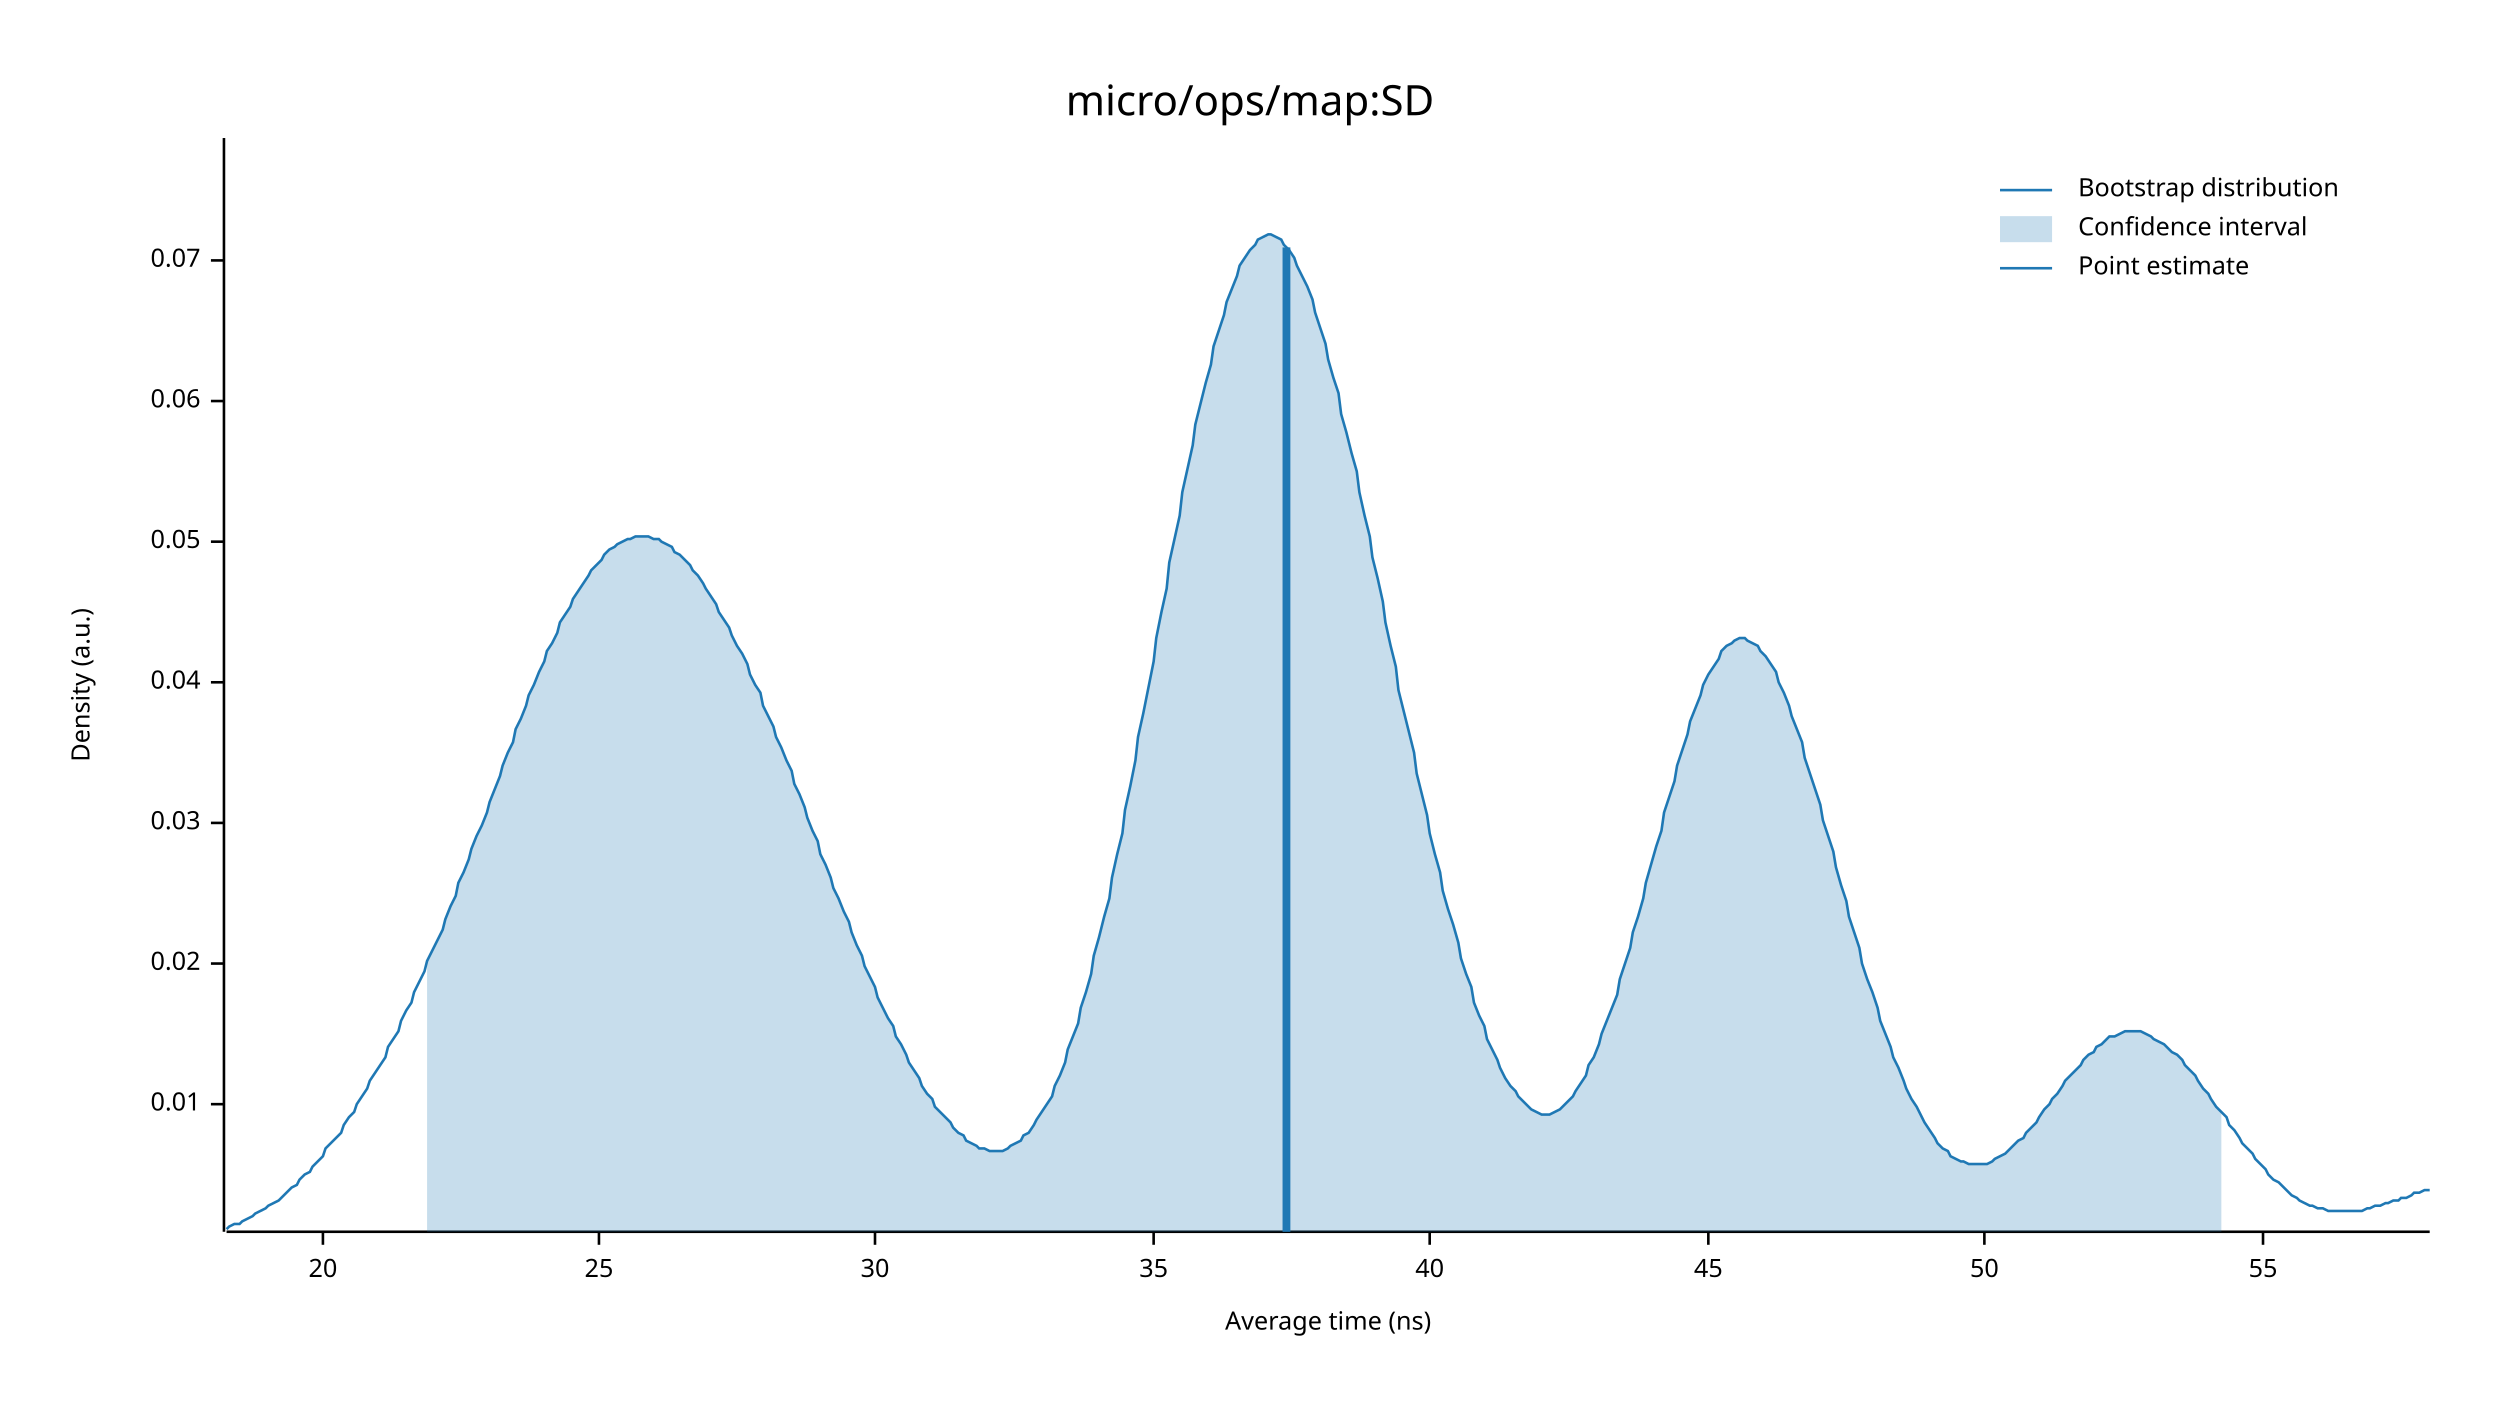
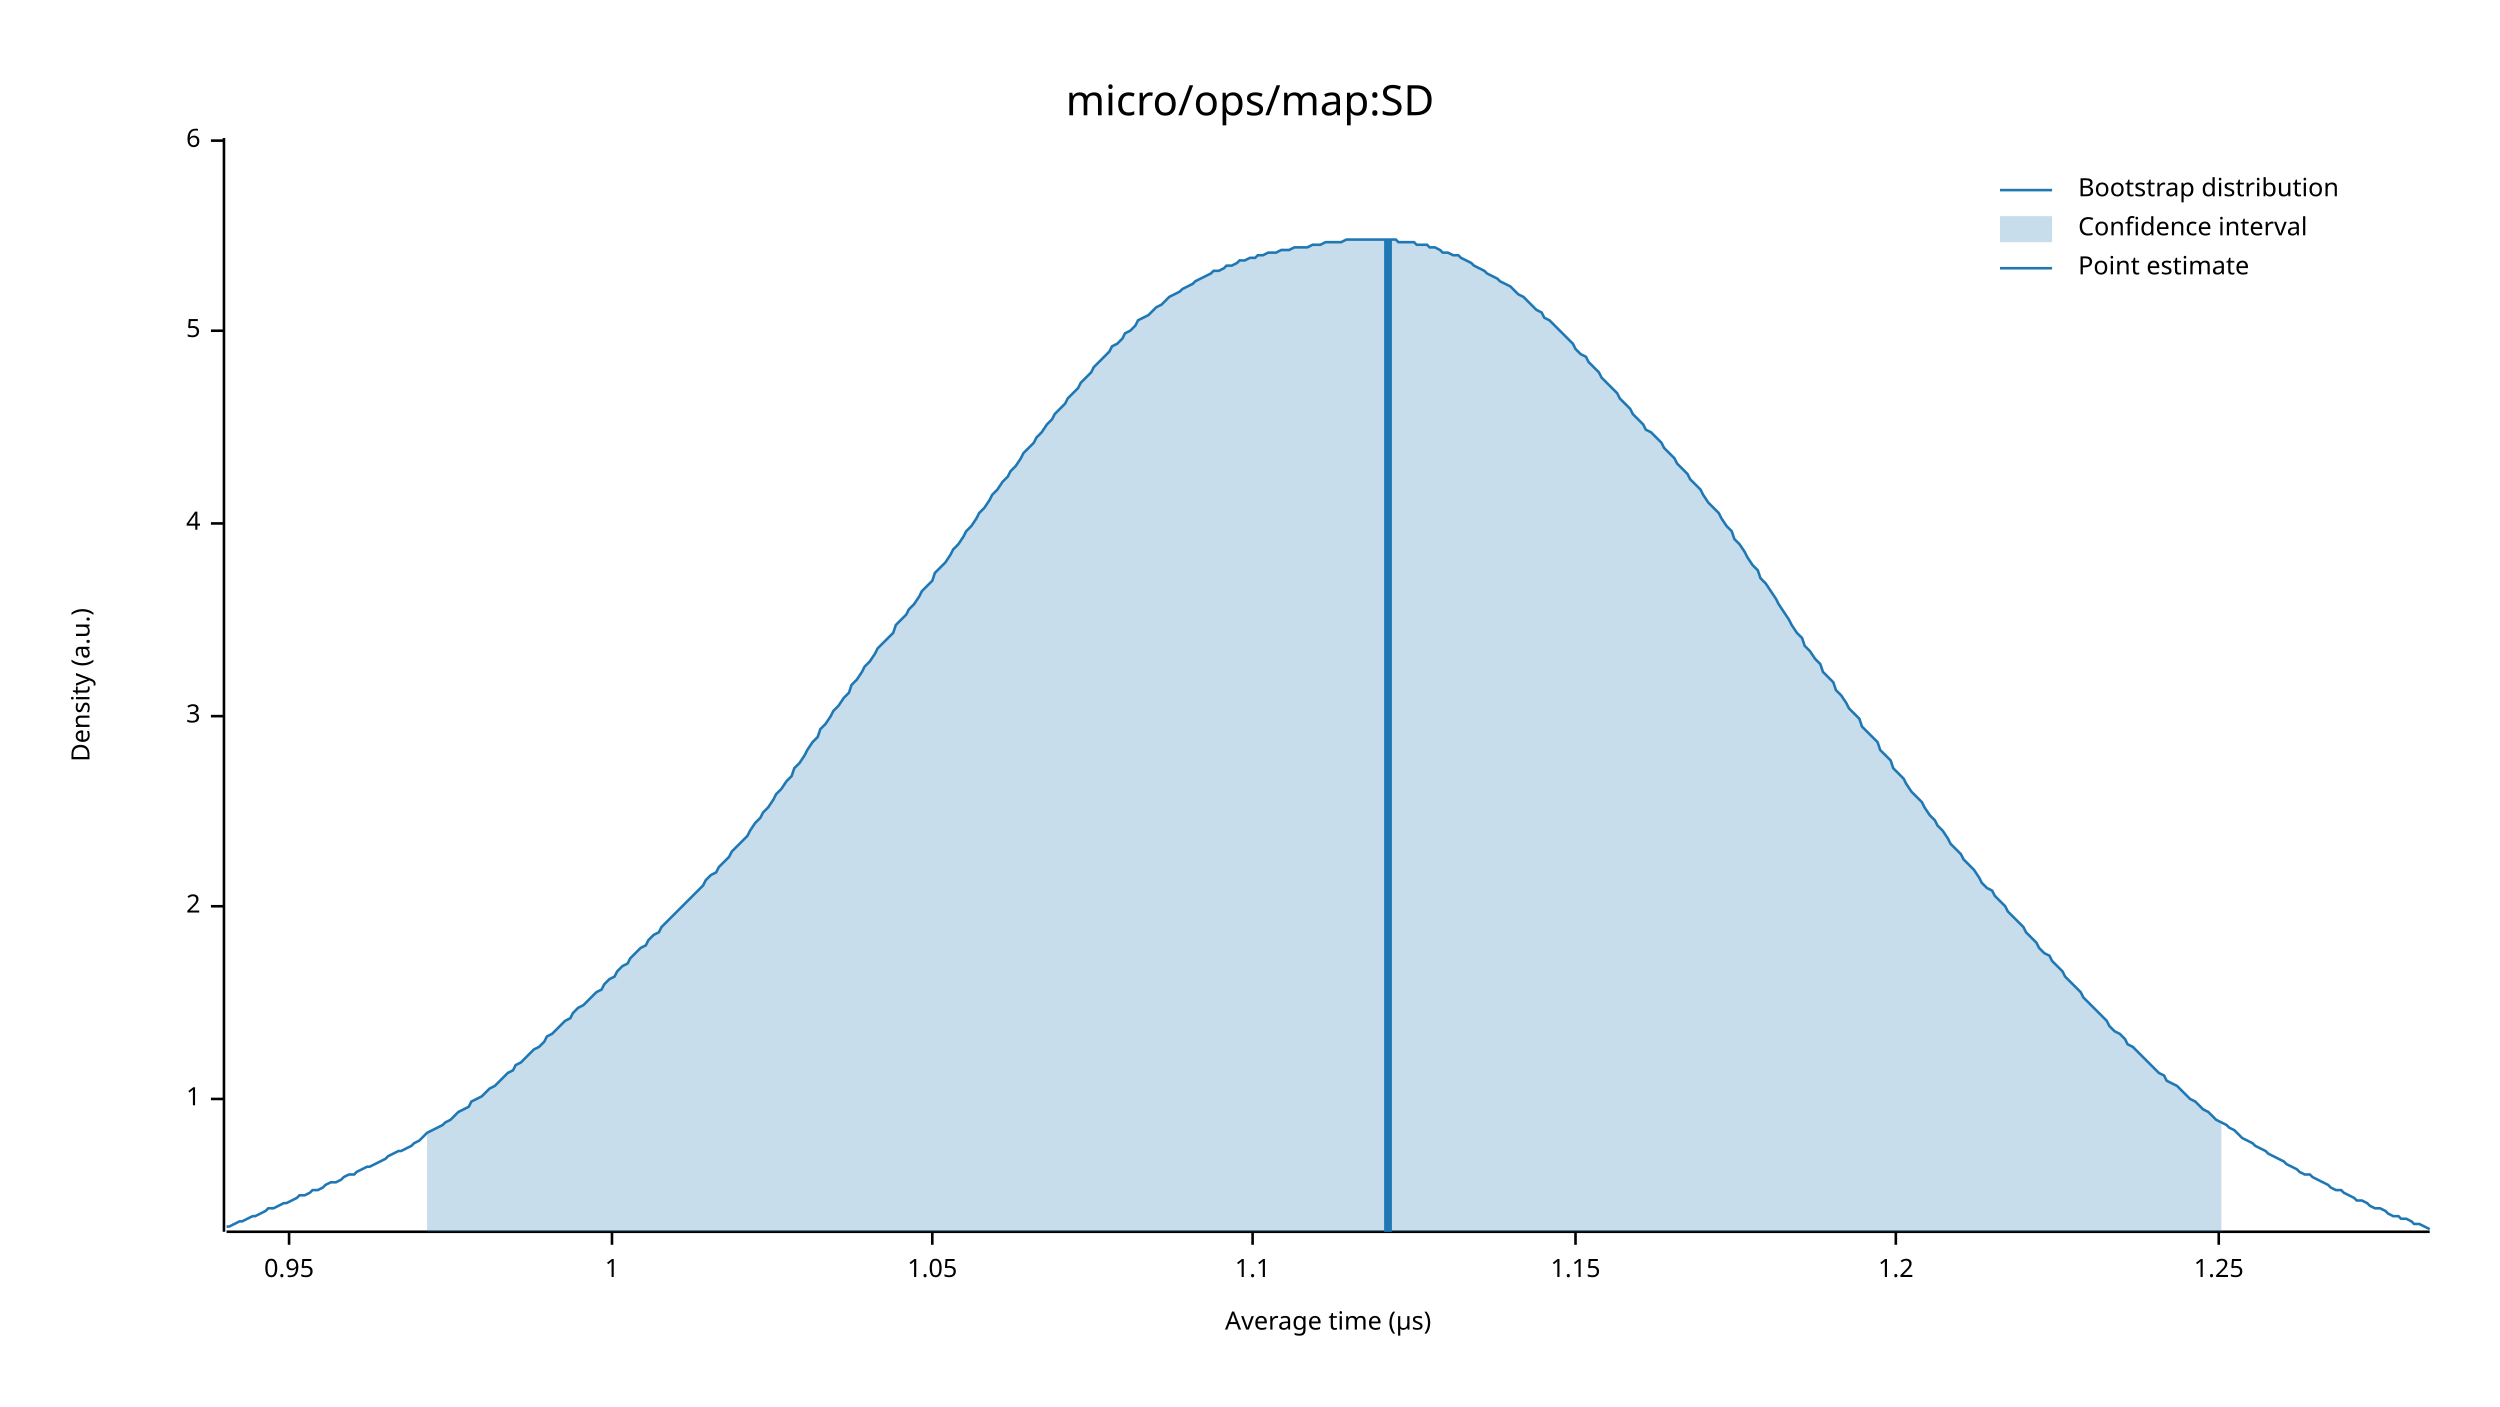
<svg xmlns="http://www.w3.org/2000/svg" width="960" height="540" viewBox="0 0 960 540">
  <text x="480" y="32" dy="0.76em" text-anchor="middle" font-family="sans-serif" font-size="16.129" opacity="1" fill="#000000">
micro/ops/map:SD
</text>
  <text x="27" y="263" dy="0.76em" text-anchor="middle" font-family="sans-serif" font-size="9.677" opacity="1" fill="#000000" transform="rotate(270, 27, 263)">
Density (a.u.)
</text>
  <text x="510" y="513" dy="-0.5ex" text-anchor="middle" font-family="sans-serif" font-size="9.677" opacity="1" fill="#000000">
- Average time (ns)
+ Average time (µs)
</text>
  <polyline fill="none" opacity="1" stroke="#000000" stroke-width="1" points="86,53 86,473 " />
-   <text x="77" y="424" dy="0.5ex" text-anchor="end" font-family="sans-serif" font-size="9.677" opacity="1" fill="#000000">
- 0.01
+   <text x="77" y="422" dy="0.5ex" text-anchor="end" font-family="sans-serif" font-size="9.677" opacity="1" fill="#000000">
+ 1
</text>
-   <polyline fill="none" opacity="1" stroke="#000000" stroke-width="1" points="81,424 86,424 " />
-   <text x="77" y="370" dy="0.5ex" text-anchor="end" font-family="sans-serif" font-size="9.677" opacity="1" fill="#000000">
- 0.02
+   <polyline fill="none" opacity="1" stroke="#000000" stroke-width="1" points="81,422 86,422 " />
+   <text x="77" y="348" dy="0.5ex" text-anchor="end" font-family="sans-serif" font-size="9.677" opacity="1" fill="#000000">
+ 2
</text>
-   <polyline fill="none" opacity="1" stroke="#000000" stroke-width="1" points="81,370 86,370 " />
-   <text x="77" y="316" dy="0.5ex" text-anchor="end" font-family="sans-serif" font-size="9.677" opacity="1" fill="#000000">
- 0.03
+   <polyline fill="none" opacity="1" stroke="#000000" stroke-width="1" points="81,348 86,348 " />
+   <text x="77" y="275" dy="0.5ex" text-anchor="end" font-family="sans-serif" font-size="9.677" opacity="1" fill="#000000">
+ 3
</text>
-   <polyline fill="none" opacity="1" stroke="#000000" stroke-width="1" points="81,316 86,316 " />
-   <text x="77" y="262" dy="0.5ex" text-anchor="end" font-family="sans-serif" font-size="9.677" opacity="1" fill="#000000">
- 0.04
+   <polyline fill="none" opacity="1" stroke="#000000" stroke-width="1" points="81,275 86,275 " />
+   <text x="77" y="201" dy="0.5ex" text-anchor="end" font-family="sans-serif" font-size="9.677" opacity="1" fill="#000000">
+ 4
</text>
-   <polyline fill="none" opacity="1" stroke="#000000" stroke-width="1" points="81,262 86,262 " />
-   <text x="77" y="208" dy="0.5ex" text-anchor="end" font-family="sans-serif" font-size="9.677" opacity="1" fill="#000000">
- 0.05
+   <polyline fill="none" opacity="1" stroke="#000000" stroke-width="1" points="81,201 86,201 " />
+   <text x="77" y="127" dy="0.5ex" text-anchor="end" font-family="sans-serif" font-size="9.677" opacity="1" fill="#000000">
+ 5
</text>
-   <polyline fill="none" opacity="1" stroke="#000000" stroke-width="1" points="81,208 86,208 " />
-   <text x="77" y="154" dy="0.5ex" text-anchor="end" font-family="sans-serif" font-size="9.677" opacity="1" fill="#000000">
- 0.06
+   <polyline fill="none" opacity="1" stroke="#000000" stroke-width="1" points="81,127 86,127 " />
+   <text x="77" y="54" dy="0.5ex" text-anchor="end" font-family="sans-serif" font-size="9.677" opacity="1" fill="#000000">
+ 6
</text>
-   <polyline fill="none" opacity="1" stroke="#000000" stroke-width="1" points="81,154 86,154 " />
-   <text x="77" y="100" dy="0.5ex" text-anchor="end" font-family="sans-serif" font-size="9.677" opacity="1" fill="#000000">
- 0.07
+   <polyline fill="none" opacity="1" stroke="#000000" stroke-width="1" points="81,54 86,54 " />
+   <polyline fill="none" opacity="1" stroke="#000000" stroke-width="1" points="87,473 933,473 " />
+   <text x="111" y="483" dy="0.76em" text-anchor="middle" font-family="sans-serif" font-size="9.677" opacity="1" fill="#000000">
+ 0.95
</text>
-   <polyline fill="none" opacity="1" stroke="#000000" stroke-width="1" points="81,100 86,100 " />
-   <polyline fill="none" opacity="1" stroke="#000000" stroke-width="1" points="87,473 933,473 " />
-   <text x="124" y="483" dy="0.76em" text-anchor="middle" font-family="sans-serif" font-size="9.677" opacity="1" fill="#000000">
- 20
+   <polyline fill="none" opacity="1" stroke="#000000" stroke-width="1" points="111,473 111,478 " />
+   <text x="235" y="483" dy="0.76em" text-anchor="middle" font-family="sans-serif" font-size="9.677" opacity="1" fill="#000000">
+ 1
</text>
-   <polyline fill="none" opacity="1" stroke="#000000" stroke-width="1" points="124,473 124,478 " />
-   <text x="230" y="483" dy="0.76em" text-anchor="middle" font-family="sans-serif" font-size="9.677" opacity="1" fill="#000000">
- 25
+   <polyline fill="none" opacity="1" stroke="#000000" stroke-width="1" points="235,473 235,478 " />
+   <text x="358" y="483" dy="0.76em" text-anchor="middle" font-family="sans-serif" font-size="9.677" opacity="1" fill="#000000">
+ 1.05
</text>
-   <polyline fill="none" opacity="1" stroke="#000000" stroke-width="1" points="230,473 230,478 " />
-   <text x="336" y="483" dy="0.76em" text-anchor="middle" font-family="sans-serif" font-size="9.677" opacity="1" fill="#000000">
- 30
+   <polyline fill="none" opacity="1" stroke="#000000" stroke-width="1" points="358,473 358,478 " />
+   <text x="481" y="483" dy="0.76em" text-anchor="middle" font-family="sans-serif" font-size="9.677" opacity="1" fill="#000000">
+ 1.1
</text>
-   <polyline fill="none" opacity="1" stroke="#000000" stroke-width="1" points="336,473 336,478 " />
-   <text x="443" y="483" dy="0.76em" text-anchor="middle" font-family="sans-serif" font-size="9.677" opacity="1" fill="#000000">
- 35
+   <polyline fill="none" opacity="1" stroke="#000000" stroke-width="1" points="481,473 481,478 " />
+   <text x="605" y="483" dy="0.76em" text-anchor="middle" font-family="sans-serif" font-size="9.677" opacity="1" fill="#000000">
+ 1.15
</text>
-   <polyline fill="none" opacity="1" stroke="#000000" stroke-width="1" points="443,473 443,478 " />
-   <text x="549" y="483" dy="0.76em" text-anchor="middle" font-family="sans-serif" font-size="9.677" opacity="1" fill="#000000">
- 40
+   <polyline fill="none" opacity="1" stroke="#000000" stroke-width="1" points="605,473 605,478 " />
+   <text x="728" y="483" dy="0.76em" text-anchor="middle" font-family="sans-serif" font-size="9.677" opacity="1" fill="#000000">
+ 1.2
</text>
-   <polyline fill="none" opacity="1" stroke="#000000" stroke-width="1" points="549,473 549,478 " />
-   <text x="656" y="483" dy="0.76em" text-anchor="middle" font-family="sans-serif" font-size="9.677" opacity="1" fill="#000000">
- 45
+   <polyline fill="none" opacity="1" stroke="#000000" stroke-width="1" points="728,473 728,478 " />
+   <text x="852" y="483" dy="0.76em" text-anchor="middle" font-family="sans-serif" font-size="9.677" opacity="1" fill="#000000">
+ 1.25
</text>
-   <polyline fill="none" opacity="1" stroke="#000000" stroke-width="1" points="656,473 656,478 " />
-   <text x="762" y="483" dy="0.76em" text-anchor="middle" font-family="sans-serif" font-size="9.677" opacity="1" fill="#000000">
- 50
- </text>
-   <polyline fill="none" opacity="1" stroke="#000000" stroke-width="1" points="762,473 762,478 " />
-   <text x="869" y="483" dy="0.76em" text-anchor="middle" font-family="sans-serif" font-size="9.677" opacity="1" fill="#000000">
- 55
- </text>
-   <polyline fill="none" opacity="1" stroke="#000000" stroke-width="1" points="869,473 869,478 " />
-   <polyline fill="none" opacity="1" stroke="#1F78B4" stroke-width="1" points="87,472 88,471 90,470 92,470 93,469 95,468 97,467 98,466 100,465 102,464 103,463 105,462 107,461 109,459 110,458 112,456 114,455 115,453 117,451 119,450 120,448 122,446 124,444 125,441 127,439 129,437 131,435 132,432 134,429 136,427 137,424 139,421 141,418 142,415 144,412 146,409 148,406 149,402 151,399 153,396 154,392 156,388 158,385 159,381 161,377 163,373 164,369 166,365 168,361 170,357 171,353 173,348 175,344 176,339 178,335 180,330 181,326 183,321 185,317 187,312 188,308 190,303 192,298 193,294 195,289 197,285 198,280 200,276 202,271 203,267 205,263 207,258 209,254 210,250 212,247 214,243 215,239 217,236 219,233 220,230 222,227 224,224 226,221 227,219 229,217 231,215 232,213 234,211 236,210 237,209 239,208 241,207 242,207 244,206 246,206 248,206 249,206 251,207 253,207 254,208 256,209 258,210 259,212 261,213 263,215 265,217 266,219 268,221 270,224 271,226 273,229 275,232 276,235 278,238 280,241 281,244 283,248 285,251 287,255 288,259 290,263 292,266 293,271 295,275 297,279 298,283 300,287 302,292 304,296 305,301 307,305 309,310 310,314 312,319 314,323 315,328 317,332 319,337 320,341 322,345 324,350 326,354 327,358 329,363 331,367 332,371 334,375 336,379 337,383 339,387 341,391 343,394 344,398 346,401 348,405 349,408 351,411 353,414 354,417 356,420 358,422 359,425 361,427 363,429 365,431 366,433 368,435 370,436 371,438 373,439 375,440 376,441 378,441 380,442 381,442 383,442 385,442 387,441 388,440 390,439 392,438 393,436 395,435 397,432 398,430 400,427 402,424 404,421 405,417 407,413 409,408 410,403 412,398 414,393 415,387 417,381 419,374 420,367 422,360 424,352 426,345 427,337 429,328 431,320 432,311 434,302 436,292 437,283 439,274 441,264 443,254 444,245 446,235 448,226 449,216 451,207 453,198 454,189 456,180 458,171 459,163 461,155 463,147 465,140 466,133 468,127 470,121 471,116 473,111 475,106 476,102 478,99 480,96 482,94 483,92 485,91 487,90 488,90 490,91 492,92 493,94 495,96 497,99 498,102 500,106 502,110 504,115 505,120 507,126 509,132 510,138 512,145 514,151 515,159 517,166 519,174 521,181 522,189 524,198 526,206 527,214 529,222 531,231 532,239 534,248 536,256 537,265 539,273 541,281 543,289 544,297 546,305 548,313 549,320 551,328 553,335 554,342 556,349 558,355 560,362 561,368 563,374 565,379 566,385 568,390 570,394 571,399 573,403 575,407 576,410 578,414 580,417 582,419 583,421 585,423 587,425 588,426 590,427 592,428 593,428 595,428 597,427 599,426 600,425 602,423 604,421 605,419 607,416 609,413 610,409 612,406 614,401 615,397 617,392 619,387 621,382 622,376 624,370 626,364 627,358 629,352 631,345 632,339 634,332 636,325 638,319 639,312 641,306 643,300 644,294 646,288 648,282 649,277 651,272 653,267 654,263 656,259 658,256 660,253 661,250 663,248 665,247 666,246 668,245 670,245 671,246 673,247 675,248 676,250 678,252 680,255 682,258 683,262 685,266 687,271 688,275 690,280 692,285 693,291 695,297 697,303 699,309 700,315 702,321 704,327 705,333 707,340 709,346 710,352 712,358 714,364 715,370 717,376 719,381 721,387 722,392 724,397 726,402 727,406 729,410 731,415 732,418 734,422 736,425 738,429 739,431 741,434 743,437 744,439 746,441 748,442 749,444 751,445 753,446 754,446 756,447 758,447 760,447 761,447 763,447 765,446 766,445 768,444 770,443 771,442 773,440 775,438 777,437 778,435 780,433 782,431 783,429 785,426 787,424 788,422 790,420 792,417 793,415 795,413 797,411 799,409 800,407 802,405 804,404 805,402 807,401 809,399 810,398 812,398 814,397 816,396 817,396 819,396 821,396 822,396 824,397 826,398 827,399 829,400 831,401 832,402 834,404 836,405 838,407 839,409 841,411 843,413 844,415 846,418 848,420 849,422 851,425 853,427 855,429 856,432 858,434 860,437 861,439 863,441 865,443 866,445 868,447 870,449 871,451 873,453 875,454 877,456 878,457 880,459 882,460 883,461 885,462 887,463 888,463 890,464 892,464 894,465 895,465 897,465 899,465 900,465 902,465 904,465 905,465 907,465 909,464 910,464 912,463 914,463 916,462 917,462 919,461 921,461 922,460 924,460 926,459 927,458 929,458 931,457 933,457 " />
-   <polygon opacity="0.25" fill="#1F78B4" points="164,369 166,365 168,361 170,357 171,353 173,348 175,344 176,339 178,335 180,330 181,326 183,321 185,317 187,312 188,308 190,303 192,298 193,294 195,289 197,285 198,280 200,276 202,271 203,267 205,263 207,258 209,254 210,250 212,247 214,243 215,239 217,236 219,233 220,230 222,227 224,224 226,221 227,219 229,217 231,215 232,213 234,211 236,210 237,209 239,208 241,207 242,207 244,206 246,206 248,206 249,206 251,207 253,207 254,208 256,209 258,210 259,212 261,213 263,215 265,217 266,219 268,221 270,224 271,226 273,229 275,232 276,235 278,238 280,241 281,244 283,248 285,251 287,255 288,259 290,263 292,266 293,271 295,275 297,279 298,283 300,287 302,292 304,296 305,301 307,305 309,310 310,314 312,319 314,323 315,328 317,332 319,337 320,341 322,345 324,350 326,354 327,358 329,363 331,367 332,371 334,375 336,379 337,383 339,387 341,391 343,394 344,398 346,401 348,405 349,408 351,411 353,414 354,417 356,420 358,422 359,425 361,427 363,429 365,431 366,433 368,435 370,436 371,438 373,439 375,440 376,441 378,441 380,442 381,442 383,442 385,442 387,441 388,440 390,439 392,438 393,436 395,435 397,432 398,430 400,427 402,424 404,421 405,417 407,413 409,408 410,403 412,398 414,393 415,387 417,381 419,374 420,367 422,360 424,352 426,345 427,337 429,328 431,320 432,311 434,302 436,292 437,283 439,274 441,264 443,254 444,245 446,235 448,226 449,216 451,207 453,198 454,189 456,180 458,171 459,163 461,155 463,147 465,140 466,133 468,127 470,121 471,116 473,111 475,106 476,102 478,99 480,96 482,94 483,92 485,91 487,90 488,90 490,91 492,92 493,94 495,96 497,99 498,102 500,106 502,110 504,115 505,120 507,126 509,132 510,138 512,145 514,151 515,159 517,166 519,174 521,181 522,189 524,198 526,206 527,214 529,222 531,231 532,239 534,248 536,256 537,265 539,273 541,281 543,289 544,297 546,305 548,313 549,320 551,328 553,335 554,342 556,349 558,355 560,362 561,368 563,374 565,379 566,385 568,390 570,394 571,399 573,403 575,407 576,410 578,414 580,417 582,419 583,421 585,423 587,425 588,426 590,427 592,428 593,428 595,428 597,427 599,426 600,425 602,423 604,421 605,419 607,416 609,413 610,409 612,406 614,401 615,397 617,392 619,387 621,382 622,376 624,370 626,364 627,358 629,352 631,345 632,339 634,332 636,325 638,319 639,312 641,306 643,300 644,294 646,288 648,282 649,277 651,272 653,267 654,263 656,259 658,256 660,253 661,250 663,248 665,247 666,246 668,245 670,245 671,246 673,247 675,248 676,250 678,252 680,255 682,258 683,262 685,266 687,271 688,275 690,280 692,285 693,291 695,297 697,303 699,309 700,315 702,321 704,327 705,333 707,340 709,346 710,352 712,358 714,364 715,370 717,376 719,381 721,387 722,392 724,397 726,402 727,406 729,410 731,415 732,418 734,422 736,425 738,429 739,431 741,434 743,437 744,439 746,441 748,442 749,444 751,445 753,446 754,446 756,447 758,447 760,447 761,447 763,447 765,446 766,445 768,444 770,443 771,442 773,440 775,438 777,437 778,435 780,433 782,431 783,429 785,426 787,424 788,422 790,420 792,417 793,415 795,413 797,411 799,409 800,407 802,405 804,404 805,402 807,401 809,399 810,398 812,398 814,397 816,396 817,396 819,396 821,396 822,396 824,397 826,398 827,399 829,400 831,401 832,402 834,404 836,405 838,407 839,409 841,411 843,413 844,415 846,418 848,420 849,422 851,425 853,427 853,473 164,473 " />
-   <polyline fill="none" opacity="1" stroke="#1F78B4" stroke-width="3" points="494,473 494,95 " />
+   <polyline fill="none" opacity="1" stroke="#000000" stroke-width="1" points="852,473 852,478 " />
+   <polyline fill="none" opacity="1" stroke="#1F78B4" stroke-width="1" points="87,471 88,471 90,470 92,469 93,469 95,468 97,467 98,467 100,466 102,465 103,464 105,464 107,463 109,462 110,462 112,461 114,460 115,459 117,459 119,458 120,457 122,457 124,456 125,455 127,454 129,454 131,453 132,452 134,451 136,451 137,450 139,449 141,448 142,448 144,447 146,446 148,445 149,444 151,443 153,442 154,442 156,441 158,440 159,439 161,438 163,436 164,435 166,434 168,433 170,432 171,431 173,430 175,428 176,427 178,426 180,425 181,423 183,422 185,421 187,419 188,418 190,417 192,415 193,414 195,412 197,411 198,409 200,408 202,406 203,405 205,403 207,402 209,400 210,398 212,397 214,395 215,394 217,392 219,391 220,389 222,387 224,386 226,384 227,383 229,381 231,380 232,378 234,376 236,375 237,373 239,371 241,370 242,368 244,366 246,364 248,363 249,361 251,359 253,358 254,356 256,354 258,352 259,351 261,349 263,347 265,345 266,344 268,342 270,340 271,338 273,336 275,335 276,333 278,331 280,329 281,327 283,325 285,323 287,321 288,319 290,316 292,314 293,312 295,310 297,307 298,305 300,303 302,300 304,298 305,295 307,293 309,290 310,288 312,285 314,283 315,280 317,278 319,275 320,273 322,271 324,268 326,266 327,263 329,261 331,258 332,256 334,254 336,251 337,249 339,247 341,245 343,243 344,240 346,238 348,236 349,234 351,232 353,229 354,227 356,225 358,223 359,220 361,218 363,216 365,213 366,211 368,209 370,206 371,204 373,202 375,199 376,197 378,195 380,192 381,190 383,188 385,185 387,183 388,181 390,179 392,176 393,174 395,172 397,170 398,168 400,166 402,163 404,161 405,159 407,157 409,155 410,153 412,151 414,149 415,147 417,145 419,143 420,141 422,139 424,137 426,135 427,133 429,132 431,130 432,128 434,127 436,125 437,123 439,122 441,121 443,119 444,118 446,117 448,115 449,114 451,113 453,112 454,111 456,110 458,109 459,108 461,107 463,106 465,105 466,104 468,104 470,103 471,102 473,102 475,101 476,100 478,100 480,99 482,99 483,98 485,98 487,97 488,97 490,97 492,96 493,96 495,96 497,95 498,95 500,95 502,95 504,94 505,94 507,94 509,93 510,93 512,93 514,93 515,93 517,92 519,92 521,92 522,92 524,92 526,92 527,92 529,92 531,92 532,92 534,92 536,92 537,93 539,93 541,93 543,93 544,94 546,94 548,94 549,95 551,95 553,96 554,97 556,97 558,98 560,98 561,99 563,100 565,101 566,102 568,103 570,104 571,105 573,106 575,107 576,108 578,109 580,110 582,112 583,113 585,114 587,116 588,117 590,119 592,120 593,122 595,123 597,125 599,127 600,128 602,130 604,132 605,134 607,136 609,137 610,139 612,141 614,143 615,145 617,147 619,149 621,151 622,153 624,155 626,157 627,159 629,161 631,163 632,165 634,166 636,168 638,170 639,172 641,174 643,176 644,178 646,180 648,182 649,184 651,186 653,188 654,190 656,193 658,195 660,197 661,199 663,202 665,204 666,207 668,209 670,212 671,214 673,217 675,219 676,222 678,224 680,227 682,230 683,232 685,235 687,238 688,240 690,243 692,245 693,248 695,250 697,253 699,255 700,258 702,260 704,262 705,265 707,267 709,270 710,272 712,274 714,276 715,279 717,281 719,283 721,285 722,288 724,290 726,292 727,295 729,297 731,299 732,301 734,304 736,306 738,308 739,310 741,313 743,315 744,317 746,319 748,322 749,324 751,326 753,328 754,330 756,332 758,334 760,337 761,339 763,341 765,342 766,344 768,346 770,348 771,350 773,352 775,354 777,356 778,358 780,360 782,362 783,364 785,366 787,367 788,369 790,371 792,373 793,375 795,377 797,379 799,381 800,383 802,385 804,387 805,388 807,390 809,392 810,394 812,396 814,397 816,399 817,401 819,402 821,404 822,405 824,407 826,409 827,410 829,412 831,413 832,415 834,416 836,417 838,419 839,420 841,422 843,423 844,424 846,426 848,427 849,428 851,430 853,431 855,432 856,433 858,434 860,436 861,437 863,438 865,439 866,440 868,441 870,442 871,443 873,444 875,445 877,446 878,447 880,448 882,449 883,450 885,451 887,451 888,452 890,453 892,454 894,455 895,456 897,457 899,457 900,458 902,459 904,460 905,461 907,461 909,462 910,463 912,464 914,464 916,465 917,466 919,467 921,467 922,468 924,468 926,469 927,470 929,470 931,471 933,472 " />
+   <polygon opacity="0.25" fill="#1F78B4" points="164,435 166,434 168,433 170,432 171,431 173,430 175,428 176,427 178,426 180,425 181,423 183,422 185,421 187,419 188,418 190,417 192,415 193,414 195,412 197,411 198,409 200,408 202,406 203,405 205,403 207,402 209,400 210,398 212,397 214,395 215,394 217,392 219,391 220,389 222,387 224,386 226,384 227,383 229,381 231,380 232,378 234,376 236,375 237,373 239,371 241,370 242,368 244,366 246,364 248,363 249,361 251,359 253,358 254,356 256,354 258,352 259,351 261,349 263,347 265,345 266,344 268,342 270,340 271,338 273,336 275,335 276,333 278,331 280,329 281,327 283,325 285,323 287,321 288,319 290,316 292,314 293,312 295,310 297,307 298,305 300,303 302,300 304,298 305,295 307,293 309,290 310,288 312,285 314,283 315,280 317,278 319,275 320,273 322,271 324,268 326,266 327,263 329,261 331,258 332,256 334,254 336,251 337,249 339,247 341,245 343,243 344,240 346,238 348,236 349,234 351,232 353,229 354,227 356,225 358,223 359,220 361,218 363,216 365,213 366,211 368,209 370,206 371,204 373,202 375,199 376,197 378,195 380,192 381,190 383,188 385,185 387,183 388,181 390,179 392,176 393,174 395,172 397,170 398,168 400,166 402,163 404,161 405,159 407,157 409,155 410,153 412,151 414,149 415,147 417,145 419,143 420,141 422,139 424,137 426,135 427,133 429,132 431,130 432,128 434,127 436,125 437,123 439,122 441,121 443,119 444,118 446,117 448,115 449,114 451,113 453,112 454,111 456,110 458,109 459,108 461,107 463,106 465,105 466,104 468,104 470,103 471,102 473,102 475,101 476,100 478,100 480,99 482,99 483,98 485,98 487,97 488,97 490,97 492,96 493,96 495,96 497,95 498,95 500,95 502,95 504,94 505,94 507,94 509,93 510,93 512,93 514,93 515,93 517,92 519,92 521,92 522,92 524,92 526,92 527,92 529,92 531,92 532,92 534,92 536,92 537,93 539,93 541,93 543,93 544,94 546,94 548,94 549,95 551,95 553,96 554,97 556,97 558,98 560,98 561,99 563,100 565,101 566,102 568,103 570,104 571,105 573,106 575,107 576,108 578,109 580,110 582,112 583,113 585,114 587,116 588,117 590,119 592,120 593,122 595,123 597,125 599,127 600,128 602,130 604,132 605,134 607,136 609,137 610,139 612,141 614,143 615,145 617,147 619,149 621,151 622,153 624,155 626,157 627,159 629,161 631,163 632,165 634,166 636,168 638,170 639,172 641,174 643,176 644,178 646,180 648,182 649,184 651,186 653,188 654,190 656,193 658,195 660,197 661,199 663,202 665,204 666,207 668,209 670,212 671,214 673,217 675,219 676,222 678,224 680,227 682,230 683,232 685,235 687,238 688,240 690,243 692,245 693,248 695,250 697,253 699,255 700,258 702,260 704,262 705,265 707,267 709,270 710,272 712,274 714,276 715,279 717,281 719,283 721,285 722,288 724,290 726,292 727,295 729,297 731,299 732,301 734,304 736,306 738,308 739,310 741,313 743,315 744,317 746,319 748,322 749,324 751,326 753,328 754,330 756,332 758,334 760,337 761,339 763,341 765,342 766,344 768,346 770,348 771,350 773,352 775,354 777,356 778,358 780,360 782,362 783,364 785,366 787,367 788,369 790,371 792,373 793,375 795,377 797,379 799,381 800,383 802,385 804,387 805,388 807,390 809,392 810,394 812,396 814,397 816,399 817,401 819,402 821,404 822,405 824,407 826,409 827,410 829,412 831,413 832,415 834,416 836,417 838,419 839,420 841,422 843,423 844,424 846,426 848,427 849,428 851,430 853,431 853,473 164,473 " />
+   <polyline fill="none" opacity="1" stroke="#1F78B4" stroke-width="3" points="533,473 533,92 " />
  <text x="798" y="68" dy="0.76em" text-anchor="start" font-family="sans-serif" font-size="9.677" opacity="1" fill="#000000">
Bootstrap distribution
</text>
  <text x="798" y="83" dy="0.76em" text-anchor="start" font-family="sans-serif" font-size="9.677" opacity="1" fill="#000000">
Confidence interval
</text>
  <text x="798" y="98" dy="0.76em" text-anchor="start" font-family="sans-serif" font-size="9.677" opacity="1" fill="#000000">
Point estimate
</text>
  <polyline fill="none" opacity="1" stroke="#1F78B4" stroke-width="1" points="768,73 788,73 " />
  <rect x="768" y="83" width="20" height="10" opacity="0.25" fill="#1F78B4" stroke="none" />
  <polyline fill="none" opacity="1" stroke="#1F78B4" stroke-width="1" points="768,103 788,103 " />
</svg>
